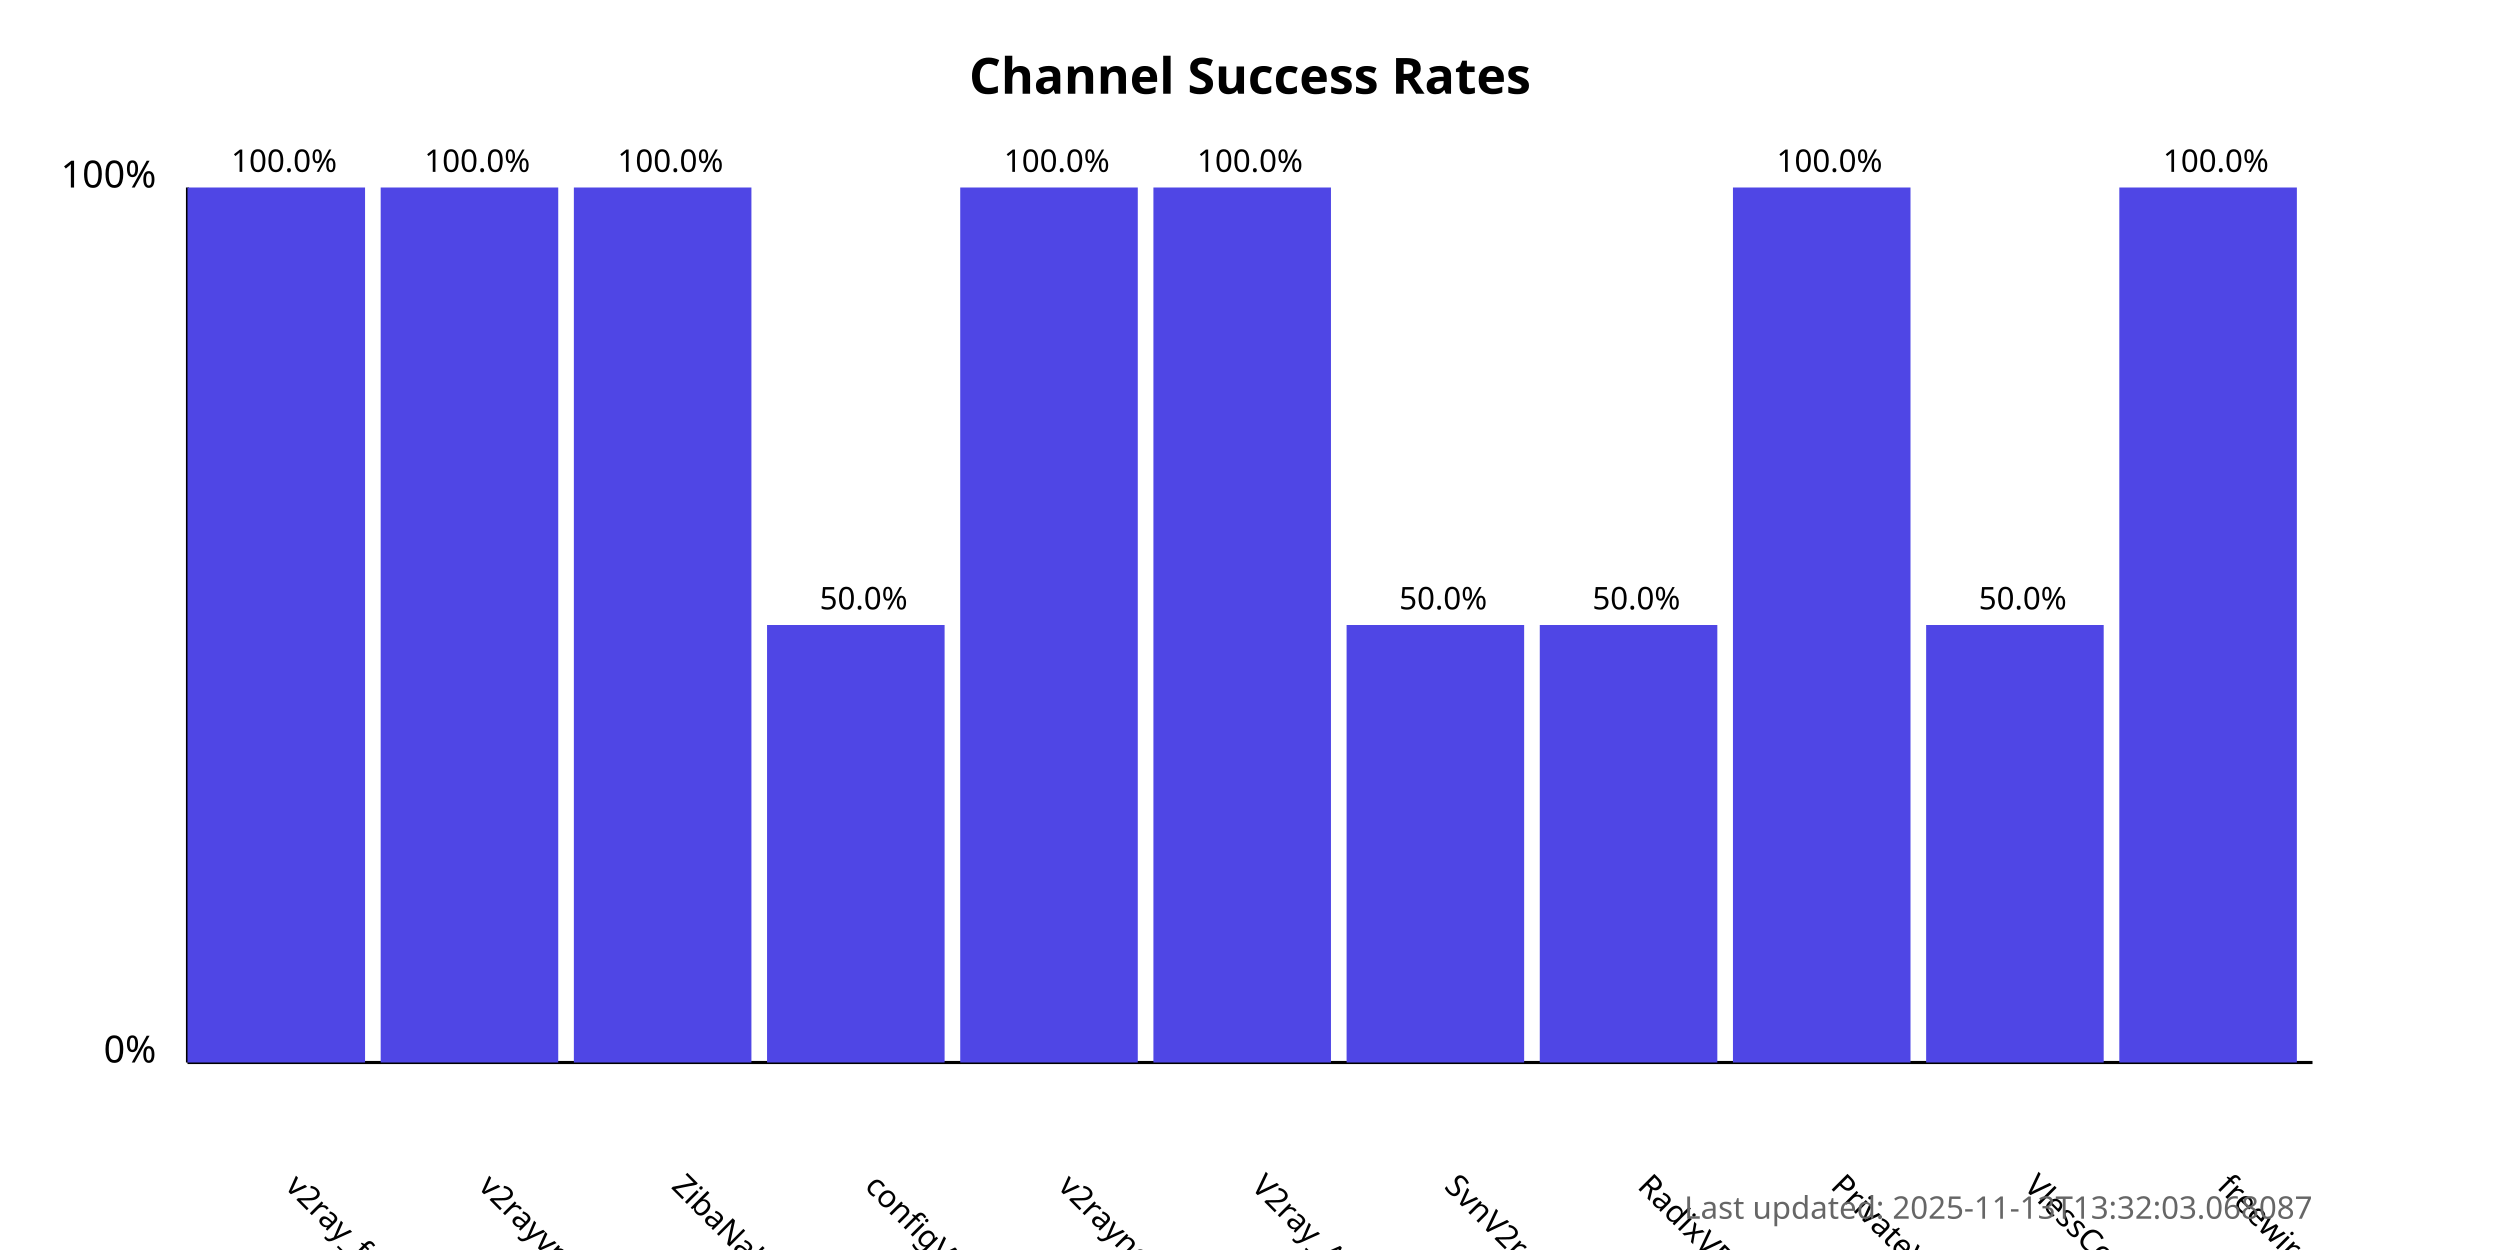
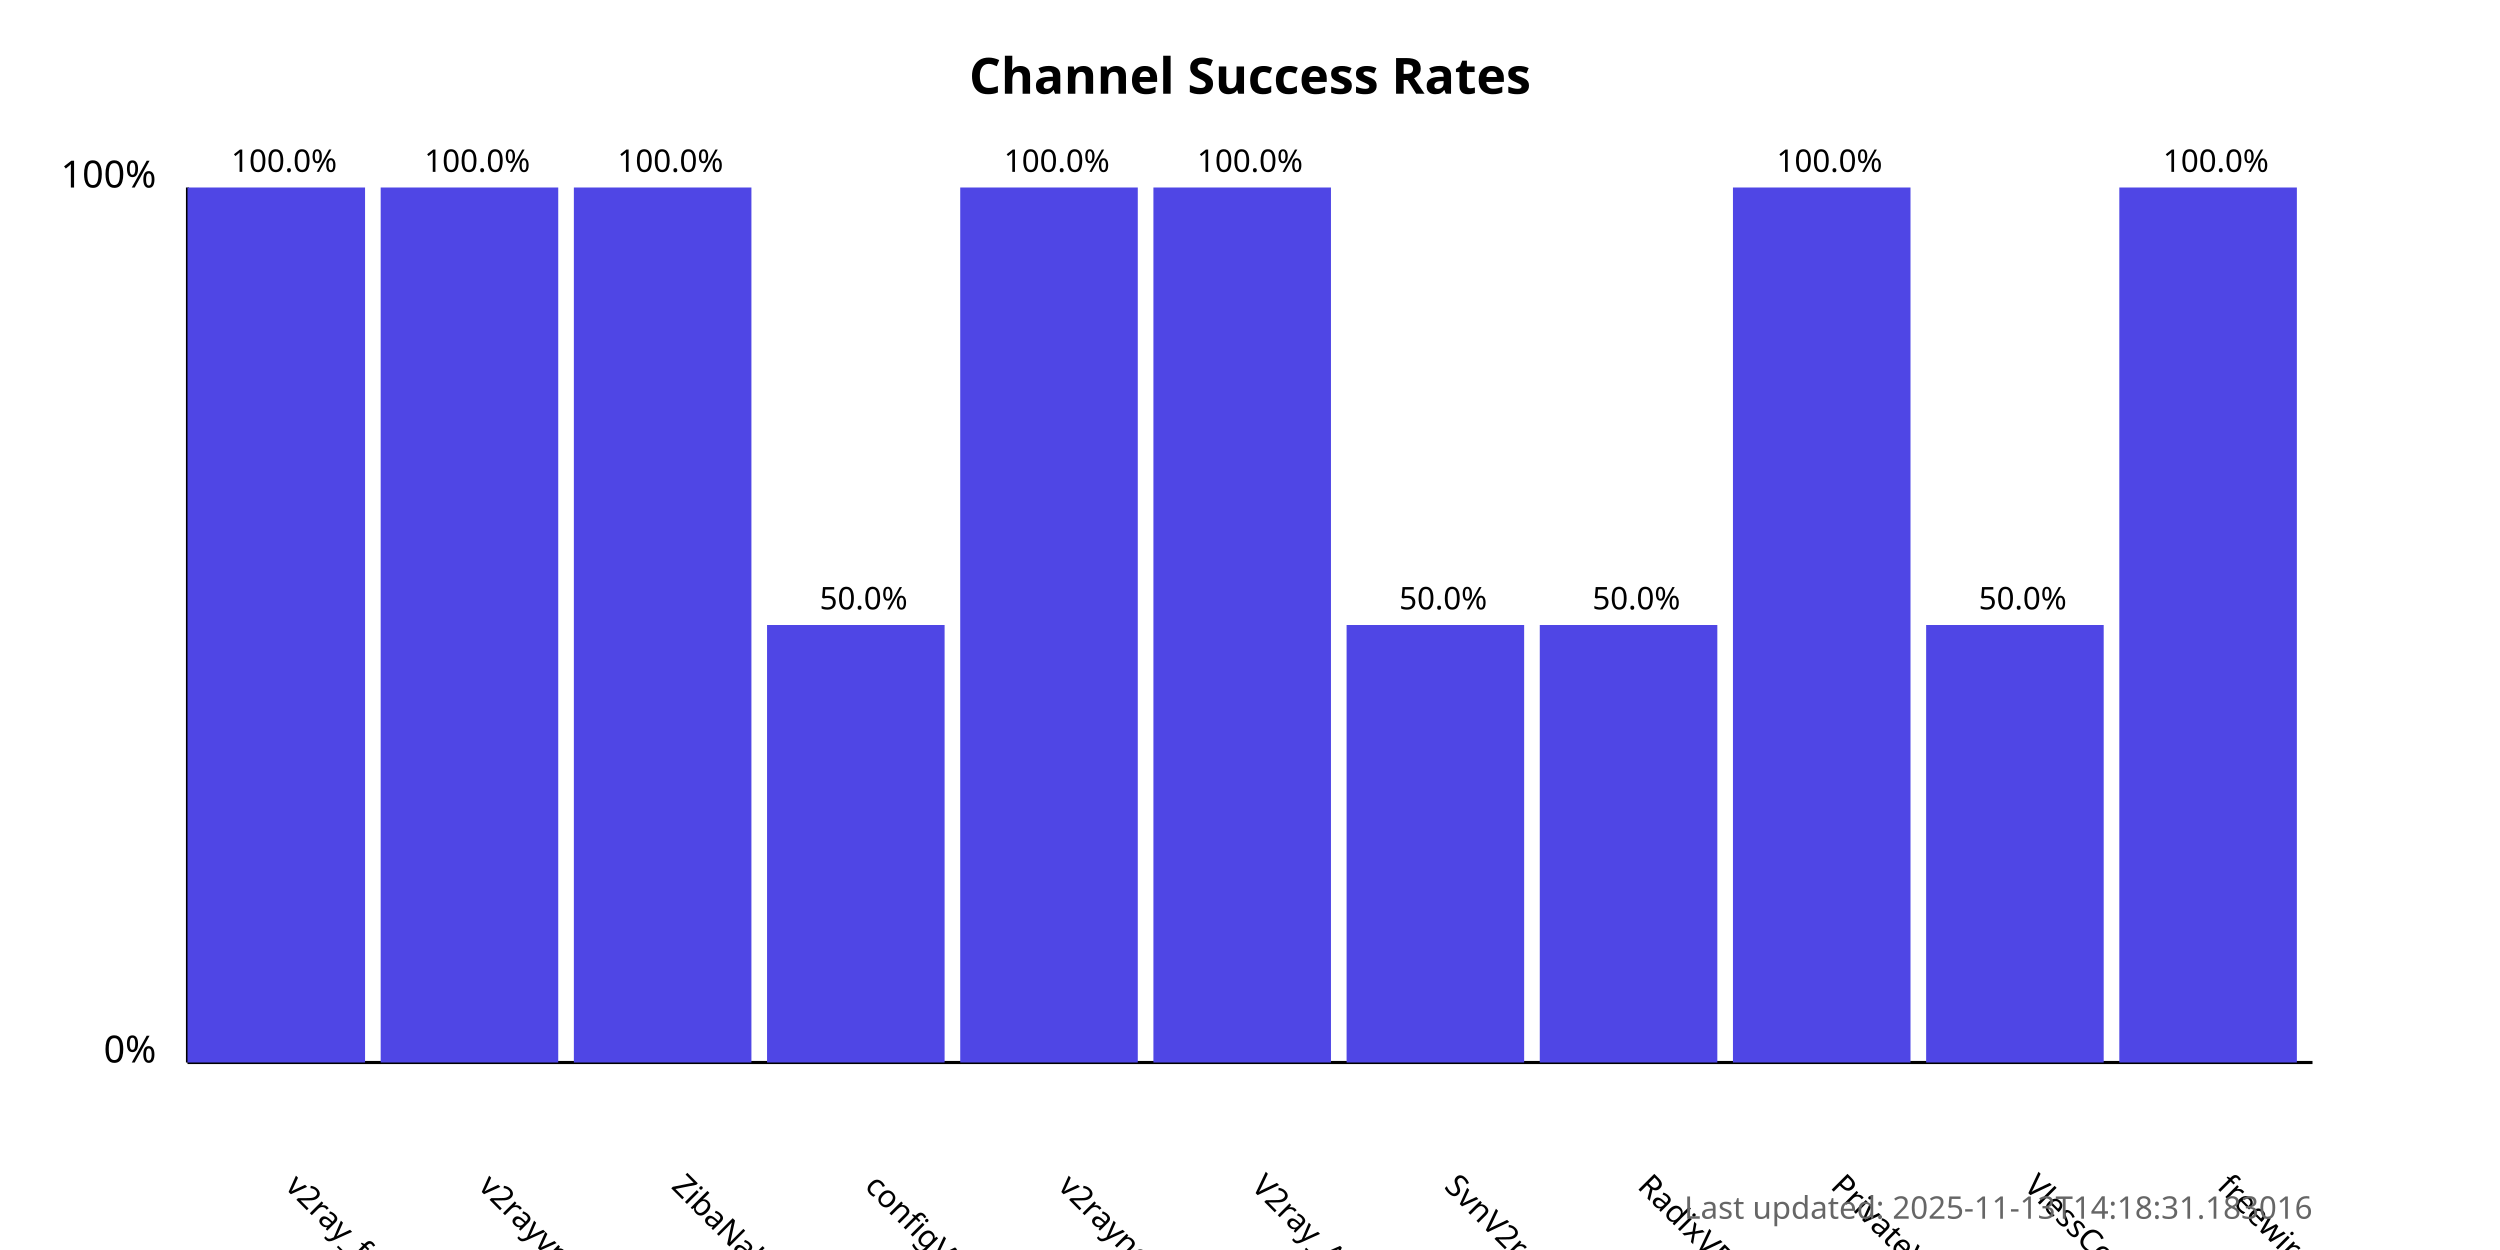
<svg xmlns="http://www.w3.org/2000/svg" width="800" height="400">
  <style>
            .chart-title { font: bold 16px sans-serif; }
            .axis-label { font: 12px sans-serif; }
            .tick-label { font: 10px sans-serif; }
            .bar { fill: #4f46e5; }
            .bar:hover { fill: #6366f1; }
            .timestamp { font: 10px sans-serif; fill: #666; }
        </style>
  <text x="400.0" y="30" text-anchor="middle" class="chart-title">
            Channel Success Rates
        </text>
  <line x1="60" y1="340" x2="60" y2="60" stroke="black" stroke-width="1" />
  <line x1="60" y1="340" x2="740" y2="340" stroke="black" stroke-width="1" />
  <text x="50" y="340" text-anchor="end" class="axis-label">0%</text>
  <text x="50" y="60" text-anchor="end" class="axis-label">100%</text>
  <g>
    <rect x="60" y="60.0" width="56.818" height="280.0" class="bar" />
    <text x="90.909" y="380" transform="rotate(45, 90.90909, 380)" text-anchor="start" class="tick-label">
                v2ray_free_conf
            </text>
    <text x="90.909" y="55.0" text-anchor="middle" class="tick-label">
                100.0%
            </text>
  </g>
  <g>
    <rect x="121.818" y="60.0" width="56.818" height="280.0" class="bar" />
    <text x="152.727" y="380" transform="rotate(45, 152.7273, 380)" text-anchor="start" class="tick-label">
                v2rayvpno
            </text>
    <text x="152.727" y="55.0" text-anchor="middle" class="tick-label">
                100.0%
            </text>
  </g>
  <g>
    <rect x="183.636" y="60.0" width="56.818" height="280.0" class="bar" />
    <text x="214.545" y="380" transform="rotate(45, 214.5455, 380)" text-anchor="start" class="tick-label">
                ZibaNabz
            </text>
    <text x="214.545" y="55.0" text-anchor="middle" class="tick-label">
                100.0%
            </text>
  </g>
  <g>
    <rect x="245.455" y="200.0" width="56.818" height="140.0" class="bar" />
    <text x="276.364" y="380" transform="rotate(45, 276.3636, 380)" text-anchor="start" class="tick-label">
                configV2rayForFree
            </text>
    <text x="276.364" y="195.0" text-anchor="middle" class="tick-label">
                50.0%
            </text>
  </g>
  <g>
    <rect x="307.273" y="60.0" width="56.818" height="280.0" class="bar" />
    <text x="338.182" y="380" transform="rotate(45, 338.1818, 380)" text-anchor="start" class="tick-label">
                v2rayngvpn
            </text>
    <text x="338.182" y="55.0" text-anchor="middle" class="tick-label">
                100.0%
            </text>
  </g>
  <g>
    <rect x="369.091" y="60.0" width="56.818" height="280.0" class="bar" />
    <text x="400.0" y="380" transform="rotate(45, 400.0, 380)" text-anchor="start" class="tick-label">
                V2ray_Alpha
            </text>
    <text x="400.0" y="55.0" text-anchor="middle" class="tick-label">
                100.0%
            </text>
  </g>
  <g>
    <rect x="430.909" y="200.0" width="56.818" height="140.0" class="bar" />
    <text x="461.818" y="380" transform="rotate(45, 461.8182, 380)" text-anchor="start" class="tick-label">
                SvnV2ray
            </text>
    <text x="461.818" y="195.0" text-anchor="middle" class="tick-label">
                50.0%
            </text>
  </g>
  <g>
    <rect x="492.727" y="200.0" width="56.818" height="140.0" class="bar" />
    <text x="523.636" y="380" transform="rotate(45, 523.6364, 380)" text-anchor="start" class="tick-label">
                RadixVPN
            </text>
    <text x="523.636" y="195.0" text-anchor="middle" class="tick-label">
                50.0%
            </text>
  </g>
  <g>
    <rect x="554.545" y="60.0" width="56.818" height="280.0" class="bar" />
    <text x="585.455" y="380" transform="rotate(45, 585.4545, 380)" text-anchor="start" class="tick-label">
                PrivateVPNs
            </text>
    <text x="585.455" y="55.0" text-anchor="middle" class="tick-label">
                100.0%
            </text>
  </g>
  <g>
    <rect x="616.364" y="200.0" width="56.818" height="140.0" class="bar" />
    <text x="647.273" y="380" transform="rotate(45, 647.2727, 380)" text-anchor="start" class="tick-label">
                VlessConfig
            </text>
    <text x="647.273" y="195.0" text-anchor="middle" class="tick-label">
                50.0%
            </text>
  </g>
  <g>
    <rect x="678.182" y="60.0" width="56.818" height="280.0" class="bar" />
    <text x="709.091" y="380" transform="rotate(45, 709.0909, 380)" text-anchor="start" class="tick-label">
                freewireguard
            </text>
    <text x="709.091" y="55.0" text-anchor="middle" class="tick-label">
                100.0%
            </text>
  </g>
  <text x="740" y="390" text-anchor="end" class="timestamp">
-             Last updated: 2025-11-13T13:32:03.068087
+             Last updated: 2025-11-13T14:18:31.183016
        </text>
</svg>
